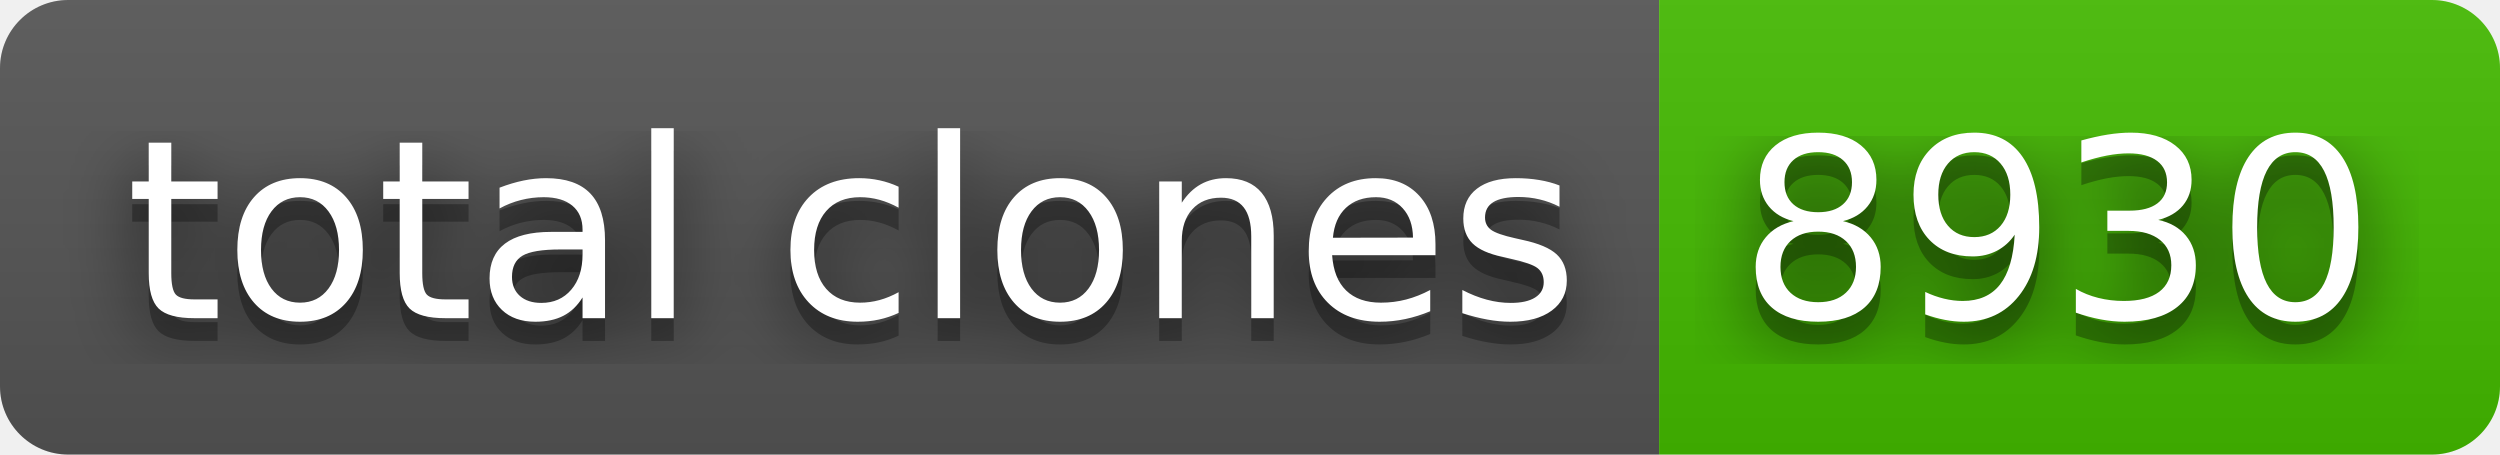
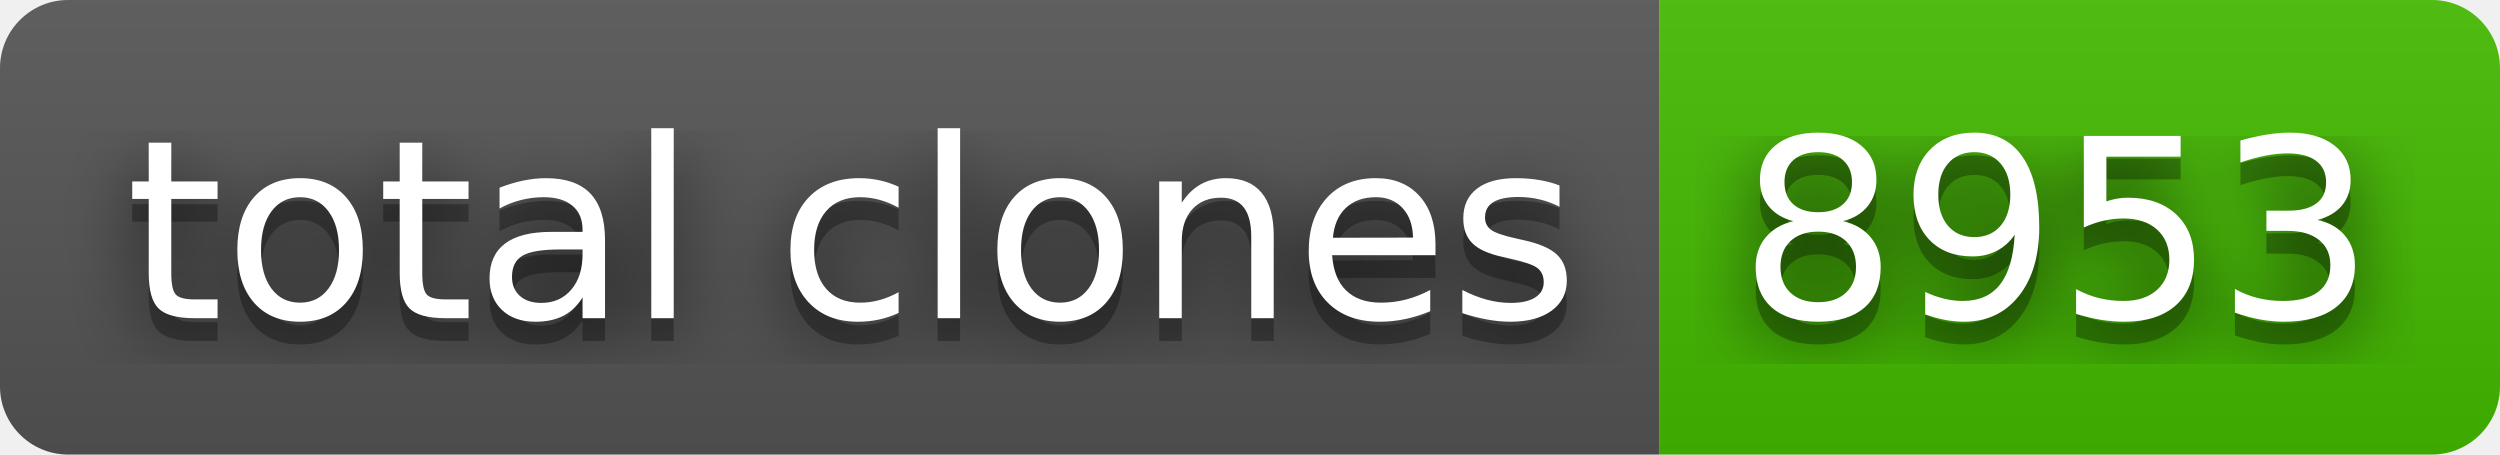
- <svg xmlns="http://www.w3.org/2000/svg" width="110" height="20" role="img" aria-label="total clones: 8930">
+ <svg xmlns="http://www.w3.org/2000/svg" width="110" height="20" role="img" aria-label="total clones: 8953">
  <filter id="blur">
    <feGaussianBlur stdDeviation="16" />
  </filter>
  <linearGradient id="s" x2="0" y2="100%">
    <stop offset="0" stop-color="#bbb" stop-opacity=".1" />
    <stop offset="1" stop-opacity=".1" />
  </linearGradient>
  <clipPath id="r">
    <rect width="110" height="20" rx="3" />
  </clipPath>
  <g clip-path="url(#r)">
    <rect width="73" height="20" fill="#555" />
    <rect x="73" width="37" height="20" fill="#4b0" />
    <rect width="110" height="20" fill="url(#s)" />
  </g>
  <g fill="#fff" text-anchor="middle" font-family="Verdana,Geneva,DejaVu Sans,sans-serif" text-rendering="geometricPrecision" font-size="110">
    <g transform="scale(.1)">
      <g aria-hidden="true" fill="#010101">
        <text x="375" y="150" fill-opacity=".8" filter="url(#blur)" textLength="630">total clones</text>
        <text x="375" y="150" fill-opacity=".3" textLength="630">total clones</text>
      </g>
      <text x="375" y="140" textLength="630">total clones</text>
    </g>
    <g transform="scale(.1)">
      <g aria-hidden="true" fill="#010101">
-         <text x="905" y="150" fill-opacity=".8" filter="url(#blur)" textLength="270">8930</text>
-         <text x="905" y="150" fill-opacity=".3" textLength="270">8930</text>
+         <text x="905" y="150" fill-opacity=".8" filter="url(#blur)" textLength="270">8953</text>
+         <text x="905" y="150" fill-opacity=".3" textLength="270">8953</text>
      </g>
-       <text x="905" y="140" textLength="270">8930</text>
+       <text x="905" y="140" textLength="270">8953</text>
    </g>
  </g>
</svg>
